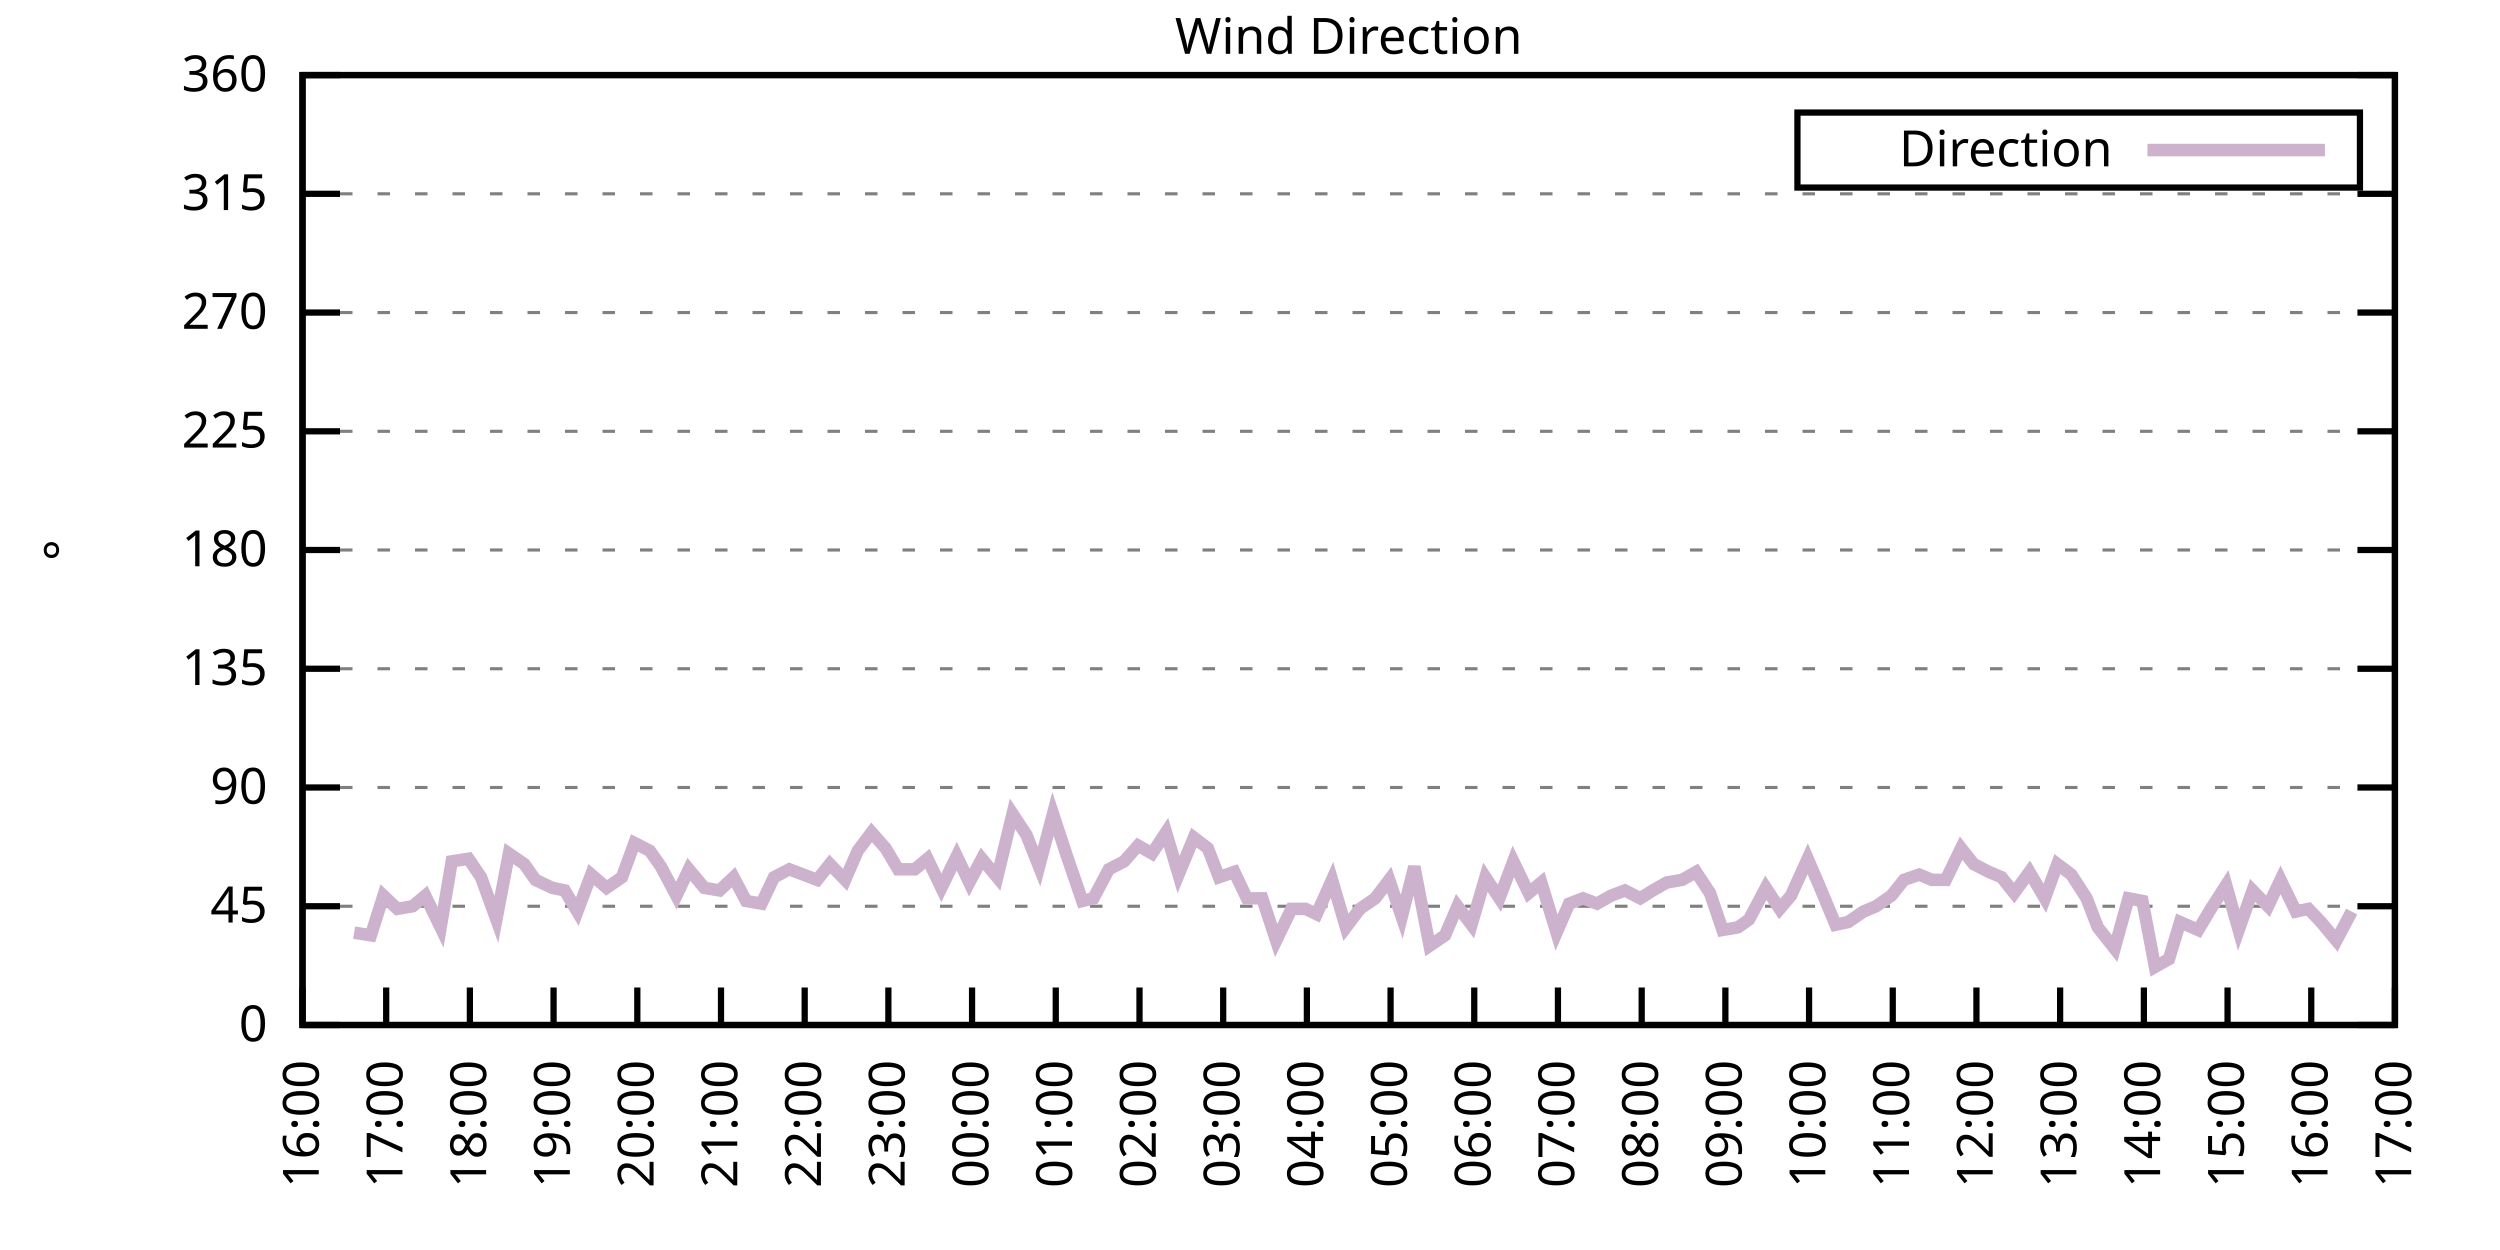
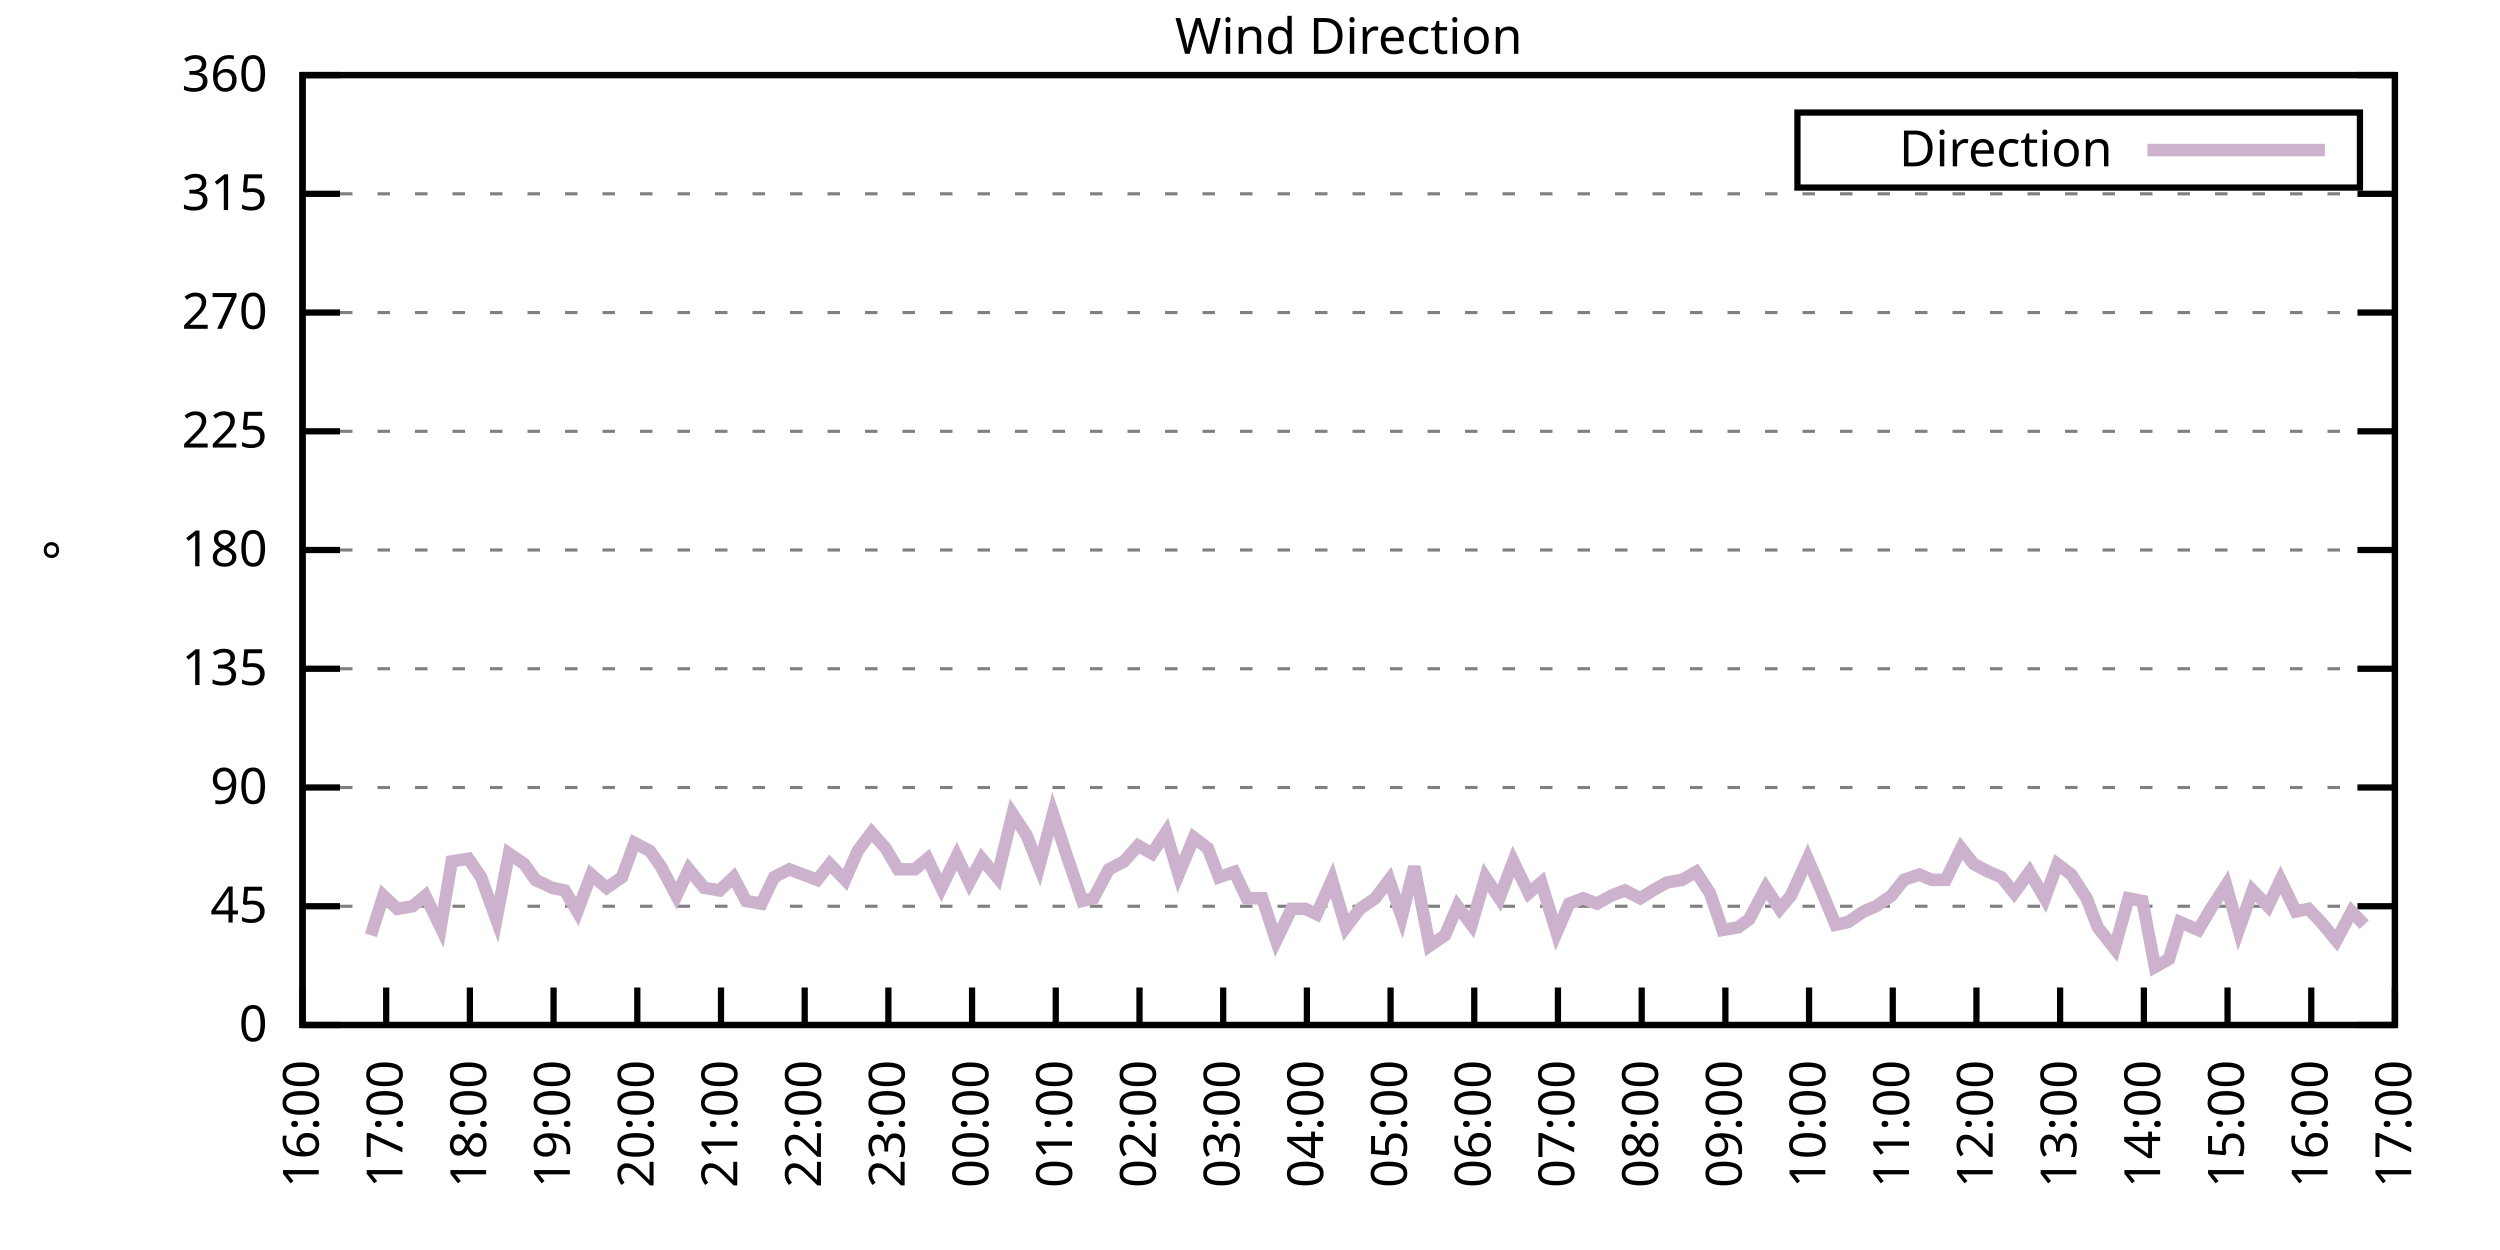
<svg xmlns="http://www.w3.org/2000/svg" xmlns:xlink="http://www.w3.org/1999/xlink" width="400" height="200" viewBox="0 0 400 200">
  <g id="gnuplot_canvas">
    <rect x="0" y="0" width="400" height="200" fill="none" />
    <defs>
      <circle id="gpDot" r="0.5" stroke-width="0.5" stroke="currentColor" />
      <path id="gpPt0" stroke-width="0.333" stroke="currentColor" d="M-1,0 h2 M0,-1 v2" />
      <path id="gpPt1" stroke-width="0.333" stroke="currentColor" d="M-1,-1 L1,1 M1,-1 L-1,1" />
      <path id="gpPt2" stroke-width="0.333" stroke="currentColor" d="M-1,0 L1,0 M0,-1 L0,1 M-1,-1 L1,1 M-1,1 L1,-1" />
      <rect id="gpPt3" stroke-width="0.333" stroke="currentColor" x="-1" y="-1" width="2" height="2" />
      <rect id="gpPt4" stroke-width="0.333" stroke="currentColor" fill="currentColor" x="-1" y="-1" width="2" height="2" />
      <circle id="gpPt5" stroke-width="0.333" stroke="currentColor" cx="0" cy="0" r="1" />
      <use xlink:href="#gpPt5" id="gpPt6" fill="currentColor" stroke="none" />
      <path id="gpPt7" stroke-width="0.333" stroke="currentColor" d="M0,-1.33 L-1.33,0.67 L1.33,0.67 z" />
      <use xlink:href="#gpPt7" id="gpPt8" fill="currentColor" stroke="none" />
      <use xlink:href="#gpPt7" id="gpPt9" stroke="currentColor" transform="rotate(180)" />
      <use xlink:href="#gpPt9" id="gpPt10" fill="currentColor" stroke="none" />
      <use xlink:href="#gpPt3" id="gpPt11" stroke="currentColor" transform="rotate(45)" />
      <use xlink:href="#gpPt11" id="gpPt12" fill="currentColor" stroke="none" />
      <path id="gpPt13" stroke-width="0.333" stroke="currentColor" d="M0,1.330 L1.265,0.411 L0.782,-1.067 L-0.782,-1.076 L-1.265,0.411 z" />
      <use xlink:href="#gpPt13" id="gpPt14" fill="currentColor" stroke="none" />
      <filter id="textbox" filterUnits="objectBoundingBox" x="0" y="0" height="1" width="1">
        <feFlood flood-color="white" flood-opacity="1" result="bgnd" />
        <feComposite in="SourceGraphic" in2="bgnd" operator="atop" />
      </filter>
      <filter id="greybox" filterUnits="objectBoundingBox" x="0" y="0" height="1" width="1">
        <feFlood flood-color="lightgrey" flood-opacity="1" result="grey" />
        <feComposite in="SourceGraphic" in2="grey" operator="atop" />
      </filter>
    </defs>
    <g fill="none" color="white" stroke="currentColor" stroke-width="1.00" stroke-linecap="butt" stroke-linejoin="miter">
</g>
    <g fill="none" color="black" stroke="currentColor" stroke-width="1.00" stroke-linecap="butt" stroke-linejoin="miter">
      <g stroke="none" shape-rendering="crispEdges">
        <polygon fill="rgb(255, 255, 255)" points="48.40,164.00 383.18,164.00 383.18,12.02 48.40,12.02 " />
      </g>
    </g>
    <g fill="none" color="black" stroke="currentColor" stroke-width="1.00" stroke-linecap="butt" stroke-linejoin="miter">
</g>
    <g fill="none" color="black" stroke="black" stroke-width="0.50" stroke-linecap="butt" stroke-linejoin="miter">
</g>
    <g fill="none" color="gray" stroke="currentColor" stroke-width="0.50" stroke-linecap="butt" stroke-linejoin="miter">
      <path stroke="gray" stroke-dasharray="2,4" class="gridline" d="M48.40,164.00 L383.19,164.00  " />
    </g>
    <g fill="none" color="gray" stroke="gray" stroke-width="1.00" stroke-linecap="butt" stroke-linejoin="miter">
</g>
    <g fill="none" color="black" stroke="currentColor" stroke-width="1.00" stroke-linecap="butt" stroke-linejoin="miter">
      <path stroke="black" d="M48.40,164.00 L54.40,164.00 M383.19,164.00 L377.19,164.00  " />
      <g transform="translate(42.80,166.60)" stroke="none" fill="black" font-family="Sans" font-size="8.00" text-anchor="end">
        <text>
          <tspan font-family="Sans"> 0</tspan>
        </text>
      </g>
    </g>
    <g fill="none" color="black" stroke="currentColor" stroke-width="1.00" stroke-linecap="butt" stroke-linejoin="miter">
</g>
    <g fill="none" color="black" stroke="black" stroke-width="0.50" stroke-linecap="butt" stroke-linejoin="miter">
</g>
    <g fill="none" color="gray" stroke="currentColor" stroke-width="0.50" stroke-linecap="butt" stroke-linejoin="miter">
      <path stroke="gray" stroke-dasharray="2,4" class="gridline" d="M48.40,145.00 L383.19,145.00  " />
    </g>
    <g fill="none" color="gray" stroke="gray" stroke-width="1.00" stroke-linecap="butt" stroke-linejoin="miter">
</g>
    <g fill="none" color="black" stroke="currentColor" stroke-width="1.00" stroke-linecap="butt" stroke-linejoin="miter">
      <path stroke="black" d="M48.40,145.00 L54.40,145.00 M383.19,145.00 L377.19,145.00  " />
      <g transform="translate(42.80,147.60)" stroke="none" fill="black" font-family="Sans" font-size="8.00" text-anchor="end">
        <text>
          <tspan font-family="Sans"> 45</tspan>
        </text>
      </g>
    </g>
    <g fill="none" color="black" stroke="currentColor" stroke-width="1.00" stroke-linecap="butt" stroke-linejoin="miter">
</g>
    <g fill="none" color="black" stroke="black" stroke-width="0.50" stroke-linecap="butt" stroke-linejoin="miter">
</g>
    <g fill="none" color="gray" stroke="currentColor" stroke-width="0.50" stroke-linecap="butt" stroke-linejoin="miter">
      <path stroke="gray" stroke-dasharray="2,4" class="gridline" d="M48.40,126.00 L383.19,126.00  " />
    </g>
    <g fill="none" color="gray" stroke="gray" stroke-width="1.00" stroke-linecap="butt" stroke-linejoin="miter">
</g>
    <g fill="none" color="black" stroke="currentColor" stroke-width="1.00" stroke-linecap="butt" stroke-linejoin="miter">
      <path stroke="black" d="M48.40,126.00 L54.40,126.00 M383.19,126.00 L377.19,126.00  " />
      <g transform="translate(42.80,128.60)" stroke="none" fill="black" font-family="Sans" font-size="8.00" text-anchor="end">
        <text>
          <tspan font-family="Sans"> 90</tspan>
        </text>
      </g>
    </g>
    <g fill="none" color="black" stroke="currentColor" stroke-width="1.00" stroke-linecap="butt" stroke-linejoin="miter">
</g>
    <g fill="none" color="black" stroke="black" stroke-width="0.50" stroke-linecap="butt" stroke-linejoin="miter">
</g>
    <g fill="none" color="gray" stroke="currentColor" stroke-width="0.50" stroke-linecap="butt" stroke-linejoin="miter">
      <path stroke="gray" stroke-dasharray="2,4" class="gridline" d="M48.40,107.00 L383.19,107.00  " />
    </g>
    <g fill="none" color="gray" stroke="gray" stroke-width="1.00" stroke-linecap="butt" stroke-linejoin="miter">
</g>
    <g fill="none" color="black" stroke="currentColor" stroke-width="1.00" stroke-linecap="butt" stroke-linejoin="miter">
      <path stroke="black" d="M48.40,107.00 L54.40,107.00 M383.19,107.00 L377.19,107.00  " />
      <g transform="translate(42.80,109.60)" stroke="none" fill="black" font-family="Sans" font-size="8.00" text-anchor="end">
        <text>
          <tspan font-family="Sans"> 135</tspan>
        </text>
      </g>
    </g>
    <g fill="none" color="black" stroke="currentColor" stroke-width="1.00" stroke-linecap="butt" stroke-linejoin="miter">
</g>
    <g fill="none" color="black" stroke="black" stroke-width="0.50" stroke-linecap="butt" stroke-linejoin="miter">
</g>
    <g fill="none" color="gray" stroke="currentColor" stroke-width="0.50" stroke-linecap="butt" stroke-linejoin="miter">
      <path stroke="gray" stroke-dasharray="2,4" class="gridline" d="M48.40,88.00 L383.19,88.00  " />
    </g>
    <g fill="none" color="gray" stroke="gray" stroke-width="1.00" stroke-linecap="butt" stroke-linejoin="miter">
</g>
    <g fill="none" color="black" stroke="currentColor" stroke-width="1.00" stroke-linecap="butt" stroke-linejoin="miter">
      <path stroke="black" d="M48.40,88.00 L54.40,88.00 M383.19,88.00 L377.19,88.00  " />
      <g transform="translate(42.80,90.60)" stroke="none" fill="black" font-family="Sans" font-size="8.00" text-anchor="end">
        <text>
          <tspan font-family="Sans"> 180</tspan>
        </text>
      </g>
    </g>
    <g fill="none" color="black" stroke="currentColor" stroke-width="1.00" stroke-linecap="butt" stroke-linejoin="miter">
</g>
    <g fill="none" color="black" stroke="black" stroke-width="0.50" stroke-linecap="butt" stroke-linejoin="miter">
</g>
    <g fill="none" color="gray" stroke="currentColor" stroke-width="0.50" stroke-linecap="butt" stroke-linejoin="miter">
      <path stroke="gray" stroke-dasharray="2,4" class="gridline" d="M48.40,69.01 L383.19,69.01  " />
    </g>
    <g fill="none" color="gray" stroke="gray" stroke-width="1.00" stroke-linecap="butt" stroke-linejoin="miter">
</g>
    <g fill="none" color="black" stroke="currentColor" stroke-width="1.00" stroke-linecap="butt" stroke-linejoin="miter">
      <path stroke="black" d="M48.40,69.01 L54.40,69.01 M383.19,69.01 L377.19,69.01  " />
      <g transform="translate(42.80,71.61)" stroke="none" fill="black" font-family="Sans" font-size="8.00" text-anchor="end">
        <text>
          <tspan font-family="Sans"> 225</tspan>
        </text>
      </g>
    </g>
    <g fill="none" color="black" stroke="currentColor" stroke-width="1.00" stroke-linecap="butt" stroke-linejoin="miter">
</g>
    <g fill="none" color="black" stroke="black" stroke-width="0.50" stroke-linecap="butt" stroke-linejoin="miter">
</g>
    <g fill="none" color="gray" stroke="currentColor" stroke-width="0.50" stroke-linecap="butt" stroke-linejoin="miter">
      <path stroke="gray" stroke-dasharray="2,4" class="gridline" d="M48.40,50.01 L383.19,50.01  " />
    </g>
    <g fill="none" color="gray" stroke="gray" stroke-width="1.00" stroke-linecap="butt" stroke-linejoin="miter">
</g>
    <g fill="none" color="black" stroke="currentColor" stroke-width="1.00" stroke-linecap="butt" stroke-linejoin="miter">
      <path stroke="black" d="M48.40,50.01 L54.40,50.01 M383.19,50.01 L377.19,50.01  " />
      <g transform="translate(42.80,52.61)" stroke="none" fill="black" font-family="Sans" font-size="8.00" text-anchor="end">
        <text>
          <tspan font-family="Sans"> 270</tspan>
        </text>
      </g>
    </g>
    <g fill="none" color="black" stroke="currentColor" stroke-width="1.00" stroke-linecap="butt" stroke-linejoin="miter">
</g>
    <g fill="none" color="black" stroke="black" stroke-width="0.50" stroke-linecap="butt" stroke-linejoin="miter">
</g>
    <g fill="none" color="gray" stroke="currentColor" stroke-width="0.50" stroke-linecap="butt" stroke-linejoin="miter">
      <path stroke="gray" stroke-dasharray="2,4" class="gridline" d="M48.40,31.01 L383.19,31.01  " />
    </g>
    <g fill="none" color="gray" stroke="gray" stroke-width="1.00" stroke-linecap="butt" stroke-linejoin="miter">
</g>
    <g fill="none" color="black" stroke="currentColor" stroke-width="1.00" stroke-linecap="butt" stroke-linejoin="miter">
      <path stroke="black" d="M48.40,31.01 L54.40,31.01 M383.19,31.01 L377.19,31.01  " />
      <g transform="translate(42.80,33.61)" stroke="none" fill="black" font-family="Sans" font-size="8.00" text-anchor="end">
        <text>
          <tspan font-family="Sans"> 315</tspan>
        </text>
      </g>
    </g>
    <g fill="none" color="black" stroke="currentColor" stroke-width="1.00" stroke-linecap="butt" stroke-linejoin="miter">
</g>
    <g fill="none" color="black" stroke="black" stroke-width="0.50" stroke-linecap="butt" stroke-linejoin="miter">
</g>
    <g fill="none" color="gray" stroke="currentColor" stroke-width="0.50" stroke-linecap="butt" stroke-linejoin="miter">
      <path stroke="gray" stroke-dasharray="2,4" class="gridline" d="M48.40,12.01 L383.19,12.01  " />
    </g>
    <g fill="none" color="gray" stroke="gray" stroke-width="1.00" stroke-linecap="butt" stroke-linejoin="miter">
</g>
    <g fill="none" color="black" stroke="currentColor" stroke-width="1.00" stroke-linecap="butt" stroke-linejoin="miter">
      <path stroke="black" d="M48.40,12.01 L54.40,12.01 M383.19,12.01 L377.19,12.01  " />
      <g transform="translate(42.80,14.61)" stroke="none" fill="black" font-family="Sans" font-size="8.00" text-anchor="end">
        <text>
          <tspan font-family="Sans"> 360</tspan>
        </text>
      </g>
    </g>
    <g fill="none" color="black" stroke="currentColor" stroke-width="1.00" stroke-linecap="butt" stroke-linejoin="miter">
      <path stroke="black" d="M48.40,164.00 L48.40,158.00  " />
      <g transform="translate(51.00,169.60) rotate(270.00)" stroke="none" fill="black" font-family="Sans" font-size="8.00" text-anchor="end">
        <text>
          <tspan font-family="Sans">16:00</tspan>
        </text>
      </g>
    </g>
    <g fill="none" color="black" stroke="currentColor" stroke-width="1.00" stroke-linecap="butt" stroke-linejoin="miter">
      <path stroke="black" d="M61.79,164.00 L61.79,158.00  " />
      <g transform="translate(64.39,169.60) rotate(270.00)" stroke="none" fill="black" font-family="Sans" font-size="8.00" text-anchor="end">
        <text>
          <tspan font-family="Sans">17:00</tspan>
        </text>
      </g>
    </g>
    <g fill="none" color="black" stroke="currentColor" stroke-width="1.00" stroke-linecap="butt" stroke-linejoin="miter">
      <path stroke="black" d="M75.18,164.00 L75.18,158.00  " />
      <g transform="translate(77.78,169.60) rotate(270.00)" stroke="none" fill="black" font-family="Sans" font-size="8.00" text-anchor="end">
        <text>
          <tspan font-family="Sans">18:00</tspan>
        </text>
      </g>
    </g>
    <g fill="none" color="black" stroke="currentColor" stroke-width="1.00" stroke-linecap="butt" stroke-linejoin="miter">
      <path stroke="black" d="M88.57,164.00 L88.57,158.00  " />
      <g transform="translate(91.17,169.60) rotate(270.00)" stroke="none" fill="black" font-family="Sans" font-size="8.00" text-anchor="end">
        <text>
          <tspan font-family="Sans">19:00</tspan>
        </text>
      </g>
    </g>
    <g fill="none" color="black" stroke="currentColor" stroke-width="1.00" stroke-linecap="butt" stroke-linejoin="miter">
      <path stroke="black" d="M101.97,164.00 L101.97,158.00  " />
      <g transform="translate(104.57,169.60) rotate(270.00)" stroke="none" fill="black" font-family="Sans" font-size="8.00" text-anchor="end">
        <text>
          <tspan font-family="Sans">20:00</tspan>
        </text>
      </g>
    </g>
    <g fill="none" color="black" stroke="currentColor" stroke-width="1.00" stroke-linecap="butt" stroke-linejoin="miter">
      <path stroke="black" d="M115.36,164.00 L115.36,158.00  " />
      <g transform="translate(117.96,169.60) rotate(270.00)" stroke="none" fill="black" font-family="Sans" font-size="8.00" text-anchor="end">
        <text>
          <tspan font-family="Sans">21:00</tspan>
        </text>
      </g>
    </g>
    <g fill="none" color="black" stroke="currentColor" stroke-width="1.00" stroke-linecap="butt" stroke-linejoin="miter">
      <path stroke="black" d="M128.75,164.00 L128.75,158.00  " />
      <g transform="translate(131.35,169.60) rotate(270.00)" stroke="none" fill="black" font-family="Sans" font-size="8.00" text-anchor="end">
        <text>
          <tspan font-family="Sans">22:00</tspan>
        </text>
      </g>
    </g>
    <g fill="none" color="black" stroke="currentColor" stroke-width="1.00" stroke-linecap="butt" stroke-linejoin="miter">
      <path stroke="black" d="M142.14,164.00 L142.14,158.00  " />
      <g transform="translate(144.74,169.60) rotate(270.00)" stroke="none" fill="black" font-family="Sans" font-size="8.00" text-anchor="end">
        <text>
          <tspan font-family="Sans">23:00</tspan>
        </text>
      </g>
    </g>
    <g fill="none" color="black" stroke="currentColor" stroke-width="1.00" stroke-linecap="butt" stroke-linejoin="miter">
      <path stroke="black" d="M155.53,164.00 L155.53,158.00  " />
      <g transform="translate(158.13,169.60) rotate(270.00)" stroke="none" fill="black" font-family="Sans" font-size="8.00" text-anchor="end">
        <text>
          <tspan font-family="Sans">00:00</tspan>
        </text>
      </g>
    </g>
    <g fill="none" color="black" stroke="currentColor" stroke-width="1.00" stroke-linecap="butt" stroke-linejoin="miter">
      <path stroke="black" d="M168.92,164.00 L168.92,158.00  " />
      <g transform="translate(171.52,169.60) rotate(270.00)" stroke="none" fill="black" font-family="Sans" font-size="8.00" text-anchor="end">
        <text>
          <tspan font-family="Sans">01:00</tspan>
        </text>
      </g>
    </g>
    <g fill="none" color="black" stroke="currentColor" stroke-width="1.00" stroke-linecap="butt" stroke-linejoin="miter">
      <path stroke="black" d="M182.32,164.00 L182.32,158.00  " />
      <g transform="translate(184.92,169.60) rotate(270.00)" stroke="none" fill="black" font-family="Sans" font-size="8.00" text-anchor="end">
        <text>
          <tspan font-family="Sans">02:00</tspan>
        </text>
      </g>
    </g>
    <g fill="none" color="black" stroke="currentColor" stroke-width="1.00" stroke-linecap="butt" stroke-linejoin="miter">
      <path stroke="black" d="M195.71,164.00 L195.71,158.00  " />
      <g transform="translate(198.31,169.60) rotate(270.00)" stroke="none" fill="black" font-family="Sans" font-size="8.00" text-anchor="end">
        <text>
          <tspan font-family="Sans">03:00</tspan>
        </text>
      </g>
    </g>
    <g fill="none" color="black" stroke="currentColor" stroke-width="1.00" stroke-linecap="butt" stroke-linejoin="miter">
      <path stroke="black" d="M209.10,164.00 L209.10,158.00  " />
      <g transform="translate(211.70,169.60) rotate(270.00)" stroke="none" fill="black" font-family="Sans" font-size="8.00" text-anchor="end">
        <text>
          <tspan font-family="Sans">04:00</tspan>
        </text>
      </g>
    </g>
    <g fill="none" color="black" stroke="currentColor" stroke-width="1.00" stroke-linecap="butt" stroke-linejoin="miter">
      <path stroke="black" d="M222.49,164.00 L222.49,158.00  " />
      <g transform="translate(225.09,169.60) rotate(270.00)" stroke="none" fill="black" font-family="Sans" font-size="8.00" text-anchor="end">
        <text>
          <tspan font-family="Sans">05:00</tspan>
        </text>
      </g>
    </g>
    <g fill="none" color="black" stroke="currentColor" stroke-width="1.00" stroke-linecap="butt" stroke-linejoin="miter">
      <path stroke="black" d="M235.88,164.00 L235.88,158.00  " />
      <g transform="translate(238.48,169.60) rotate(270.00)" stroke="none" fill="black" font-family="Sans" font-size="8.00" text-anchor="end">
        <text>
          <tspan font-family="Sans">06:00</tspan>
        </text>
      </g>
    </g>
    <g fill="none" color="black" stroke="currentColor" stroke-width="1.00" stroke-linecap="butt" stroke-linejoin="miter">
      <path stroke="black" d="M249.27,164.00 L249.27,158.00  " />
      <g transform="translate(251.87,169.60) rotate(270.00)" stroke="none" fill="black" font-family="Sans" font-size="8.00" text-anchor="end">
        <text>
          <tspan font-family="Sans">07:00</tspan>
        </text>
      </g>
    </g>
    <g fill="none" color="black" stroke="currentColor" stroke-width="1.00" stroke-linecap="butt" stroke-linejoin="miter">
      <path stroke="black" d="M262.67,164.00 L262.67,158.00  " />
      <g transform="translate(265.27,169.60) rotate(270.00)" stroke="none" fill="black" font-family="Sans" font-size="8.00" text-anchor="end">
        <text>
          <tspan font-family="Sans">08:00</tspan>
        </text>
      </g>
    </g>
    <g fill="none" color="black" stroke="currentColor" stroke-width="1.00" stroke-linecap="butt" stroke-linejoin="miter">
      <path stroke="black" d="M276.06,164.00 L276.06,158.00  " />
      <g transform="translate(278.66,169.60) rotate(270.00)" stroke="none" fill="black" font-family="Sans" font-size="8.00" text-anchor="end">
        <text>
          <tspan font-family="Sans">09:00</tspan>
        </text>
      </g>
    </g>
    <g fill="none" color="black" stroke="currentColor" stroke-width="1.00" stroke-linecap="butt" stroke-linejoin="miter">
      <path stroke="black" d="M289.45,164.00 L289.45,158.00  " />
      <g transform="translate(292.05,169.60) rotate(270.00)" stroke="none" fill="black" font-family="Sans" font-size="8.00" text-anchor="end">
        <text>
          <tspan font-family="Sans">10:00</tspan>
        </text>
      </g>
    </g>
    <g fill="none" color="black" stroke="currentColor" stroke-width="1.00" stroke-linecap="butt" stroke-linejoin="miter">
      <path stroke="black" d="M302.84,164.00 L302.84,158.00  " />
      <g transform="translate(305.44,169.60) rotate(270.00)" stroke="none" fill="black" font-family="Sans" font-size="8.00" text-anchor="end">
        <text>
          <tspan font-family="Sans">11:00</tspan>
        </text>
      </g>
    </g>
    <g fill="none" color="black" stroke="currentColor" stroke-width="1.00" stroke-linecap="butt" stroke-linejoin="miter">
      <path stroke="black" d="M316.23,164.00 L316.23,158.00  " />
      <g transform="translate(318.83,169.60) rotate(270.00)" stroke="none" fill="black" font-family="Sans" font-size="8.00" text-anchor="end">
        <text>
          <tspan font-family="Sans">12:00</tspan>
        </text>
      </g>
    </g>
    <g fill="none" color="black" stroke="currentColor" stroke-width="1.00" stroke-linecap="butt" stroke-linejoin="miter">
      <path stroke="black" d="M329.62,164.00 L329.62,158.00  " />
      <g transform="translate(332.22,169.60) rotate(270.00)" stroke="none" fill="black" font-family="Sans" font-size="8.00" text-anchor="end">
        <text>
          <tspan font-family="Sans">13:00</tspan>
        </text>
      </g>
    </g>
    <g fill="none" color="black" stroke="currentColor" stroke-width="1.00" stroke-linecap="butt" stroke-linejoin="miter">
      <path stroke="black" d="M343.02,164.00 L343.02,158.00  " />
      <g transform="translate(345.62,169.60) rotate(270.00)" stroke="none" fill="black" font-family="Sans" font-size="8.00" text-anchor="end">
        <text>
          <tspan font-family="Sans">14:00</tspan>
        </text>
      </g>
    </g>
    <g fill="none" color="black" stroke="currentColor" stroke-width="1.00" stroke-linecap="butt" stroke-linejoin="miter">
      <path stroke="black" d="M356.41,164.00 L356.41,158.00  " />
      <g transform="translate(359.01,169.60) rotate(270.00)" stroke="none" fill="black" font-family="Sans" font-size="8.00" text-anchor="end">
        <text>
          <tspan font-family="Sans">15:00</tspan>
        </text>
      </g>
    </g>
    <g fill="none" color="black" stroke="currentColor" stroke-width="1.00" stroke-linecap="butt" stroke-linejoin="miter">
      <path stroke="black" d="M369.80,164.00 L369.80,158.00  " />
      <g transform="translate(372.40,169.60) rotate(270.00)" stroke="none" fill="black" font-family="Sans" font-size="8.00" text-anchor="end">
        <text>
          <tspan font-family="Sans">16:00</tspan>
        </text>
      </g>
    </g>
    <g fill="none" color="black" stroke="currentColor" stroke-width="1.00" stroke-linecap="butt" stroke-linejoin="miter">
      <path stroke="black" d="M383.19,164.00 L383.19,158.00  " />
      <g transform="translate(385.79,169.60) rotate(270.00)" stroke="none" fill="black" font-family="Sans" font-size="8.00" text-anchor="end">
        <text>
          <tspan font-family="Sans">17:00</tspan>
        </text>
      </g>
    </g>
    <g fill="none" color="black" stroke="currentColor" stroke-width="1.00" stroke-linecap="butt" stroke-linejoin="miter">
</g>
    <g fill="none" color="black" stroke="currentColor" stroke-width="1.00" stroke-linecap="butt" stroke-linejoin="miter">
      <path stroke="black" d="M48.40,12.01 L48.40,164.00 L383.19,164.00 L383.19,12.01 L48.40,12.01 Z  " />
    </g>
    <g fill="none" color="black" stroke="currentColor" stroke-width="1.00" stroke-linecap="butt" stroke-linejoin="miter">
</g>
    <g fill="none" color="black" stroke="currentColor" stroke-width="1.00" stroke-linecap="butt" stroke-linejoin="miter">
      <path stroke="black" d="M287.59,30.01 L287.59,18.01 L377.59,18.01 L377.59,30.01 L287.59,30.01 Z  " />
    </g>
    <g id="Wind_direction_plot_1">
      <g fill="none" color="white" stroke="black" stroke-width="2.00" stroke-linecap="butt" stroke-linejoin="miter">
</g>
      <g fill="none" color="black" stroke="currentColor" stroke-width="2.00" stroke-linecap="butt" stroke-linejoin="miter">
        <g transform="translate(337.99,26.61)" stroke="none" fill="black" font-family="Sans" font-size="8.00" text-anchor="end">
          <text>
            <tspan font-family="Sans">Direction</tspan>
          </text>
        </g>
      </g>
      <g fill="none" color="black" stroke="currentColor" stroke-width="2.00" stroke-linecap="butt" stroke-linejoin="miter">
-         <path stroke="rgb(204, 178, 204)" d="M343.59,24.01 L371.99,24.01 M56.66,149.22 L59.34,149.65 L61.35,143.31 L63.58,145.42 L66.03,145.00 L68.04,143.31   L70.50,148.38 L72.28,137.82 L74.96,137.40 L76.97,140.36 L79.42,147.11 L81.43,136.56 L83.89,138.25 L85.67,140.78   L88.35,142.05 L90.36,142.47 L92.37,145.85 L94.60,139.93 L97.06,142.05 L99.51,140.36 L101.52,134.87 L103.98,136.14   L105.76,138.67 L108.22,143.31 L110.22,139.09 L112.68,142.05 L115.13,142.47 L117.37,140.36 L119.38,144.16 L121.83,144.58   L123.84,140.36 L126.29,139.09 L130.76,140.78 L132.77,138.25 L135.22,140.78 L137.23,136.14 L139.46,133.18 L141.69,135.71   L143.70,139.09 L146.38,139.09 L148.39,137.40 L150.62,142.05 L153.08,136.98 L155.09,141.20 L157.10,137.40 L159.55,140.36   L162.01,130.22 L164.24,133.60 L166.25,138.67 L168.48,130.22 L170.71,136.98 L173.17,144.16 L174.95,143.73 L177.41,139.09   L179.86,137.82 L182.09,135.29 L184.32,136.56 L186.56,133.18 L188.57,139.93 L191.02,134.02 L193.25,135.71 L195.04,140.36   L197.49,139.51 L199.50,143.73 L201.96,143.73 L204.19,150.49 L206.64,145.42 L208.88,145.42 L210.66,146.27 L213.12,140.78   L215.35,148.38 L217.58,145.42 L220.04,143.73 L222.27,140.78 L224.28,146.69 L226.29,138.67 L228.74,151.33 L231.20,149.65   L233.20,145.00 L235.44,147.96 L237.67,140.36 L239.90,143.73 L242.13,137.82 L244.59,142.89 L246.60,141.20 L249.05,149.22   L251.06,144.58 L253.29,143.73 L255.52,144.58 L257.76,143.31 L259.99,142.47 L262.44,143.73 L264.45,142.47 L266.68,141.20   L269.14,140.78 L271.37,139.51 L273.60,142.89 L275.61,148.80 L278.07,148.38 L279.85,147.11 L282.53,142.05 L284.76,145.42   L286.55,143.31 L289.23,137.40 L291.23,142.05 L293.69,147.96 L295.70,147.53 L298.15,145.85 L300.16,145.00 L302.62,143.31   L304.63,140.78 L307.08,139.93 L309.09,140.78 L311.32,140.78 L313.78,135.71 L315.79,138.25 L318.24,139.51 L320.25,140.36   L322.26,142.89 L324.71,139.51 L327.17,143.73 L329.18,138.25 L331.41,139.93 L333.86,143.73 L335.65,148.38 L338.33,151.76   L340.56,143.73 L342.79,144.16 L344.80,154.71 L347.03,153.45 L348.82,147.53 L351.72,148.80 L353.73,145.42 L356.18,141.62   L358.19,148.80 L360.42,142.47 L362.88,145.00 L364.89,140.78 L367.34,145.85 L369.35,145.42 L371.36,147.53 L373.82,150.49   L376.27,145.85  " />
+         <path stroke="rgb(204, 178, 204)" d="M343.59,24.01 L371.99,24.01 M59.34,149.65 L61.35,143.31 L63.58,145.42 L66.03,145.00 L68.04,143.31 L70.50,148.38   L72.28,137.82 L74.96,137.40 L76.97,140.36 L79.42,147.11 L81.43,136.56 L83.89,138.25 L85.67,140.78 L88.35,142.05   L90.36,142.47 L92.37,145.85 L94.60,139.93 L97.06,142.05 L99.51,140.36 L101.52,134.87 L103.98,136.14 L105.76,138.67   L108.22,143.31 L110.22,139.09 L112.68,142.05 L115.13,142.47 L117.37,140.36 L119.38,144.16 L121.83,144.58 L123.84,140.36   L126.29,139.09 L130.76,140.78 L132.77,138.25 L135.22,140.78 L137.23,136.14 L139.46,133.18 L141.69,135.71 L143.70,139.09   L146.38,139.09 L148.39,137.40 L150.62,142.05 L153.08,136.98 L155.09,141.20 L157.10,137.40 L159.55,140.36 L162.01,130.22   L164.24,133.60 L166.25,138.67 L168.48,130.22 L170.71,136.98 L173.17,144.16 L174.95,143.73 L177.41,139.09 L179.86,137.82   L182.09,135.29 L184.32,136.56 L186.56,133.18 L188.57,139.93 L191.02,134.02 L193.25,135.71 L195.04,140.36 L197.49,139.51   L199.50,143.73 L201.96,143.73 L204.19,150.49 L206.64,145.42 L208.88,145.42 L210.66,146.27 L213.12,140.78 L215.35,148.38   L217.58,145.42 L220.04,143.73 L222.27,140.78 L224.28,146.69 L226.29,138.67 L228.74,151.33 L231.20,149.65 L233.20,145.00   L235.44,147.96 L237.67,140.36 L239.90,143.73 L242.13,137.82 L244.59,142.89 L246.60,141.20 L249.05,149.22 L251.06,144.58   L253.29,143.73 L255.52,144.58 L257.76,143.31 L259.99,142.47 L262.44,143.73 L264.45,142.47 L266.68,141.20 L269.14,140.78   L271.37,139.51 L273.60,142.89 L275.61,148.80 L278.07,148.38 L279.85,147.11 L282.53,142.05 L284.76,145.42 L286.55,143.31   L289.23,137.40 L291.23,142.05 L293.69,147.96 L295.70,147.53 L298.15,145.85 L300.16,145.00 L302.62,143.31 L304.63,140.78   L307.08,139.93 L309.09,140.78 L311.32,140.78 L313.78,135.71 L315.79,138.25 L318.24,139.51 L320.25,140.36 L322.26,142.89   L324.71,139.51 L327.17,143.73 L329.18,138.25 L331.41,139.93 L333.86,143.73 L335.65,148.38 L338.33,151.76 L340.56,143.73   L342.79,144.16 L344.80,154.71 L347.03,153.45 L348.82,147.53 L351.72,148.80 L353.73,145.42 L356.18,141.62 L358.19,148.80   L360.42,142.47 L362.88,145.00 L364.89,140.78 L367.34,145.85 L369.35,145.42 L371.36,147.53 L373.82,150.49 L376.27,145.85   L378.28,147.96  " />
      </g>
    </g>
    <g fill="none" color="black" stroke="currentColor" stroke-width="2.00" stroke-linecap="butt" stroke-linejoin="miter">
</g>
    <g fill="none" color="black" stroke="black" stroke-width="1.00" stroke-linecap="butt" stroke-linejoin="miter">
</g>
    <g fill="none" color="black" stroke="currentColor" stroke-width="1.00" stroke-linecap="butt" stroke-linejoin="miter">
      <path stroke="black" d="M48.40,12.01 L48.40,164.00 L383.19,164.00 L383.19,12.01 L48.40,12.01 Z  " />
      <g transform="translate(12.80,88.01) rotate(270.00)" stroke="none" fill="black" font-family="Sans" font-size="8.00" text-anchor="middle">
        <text>
          <tspan font-family="Sans">°</tspan>
        </text>
      </g>
    </g>
    <g fill="none" color="black" stroke="currentColor" stroke-width="1.00" stroke-linecap="butt" stroke-linejoin="miter">
</g>
    <g fill="none" color="black" stroke="currentColor" stroke-width="1.00" stroke-linecap="butt" stroke-linejoin="miter">
      <g transform="translate(215.79,8.61)" stroke="none" fill="black" font-family="Sans" font-size="8.00" text-anchor="middle">
        <text>
          <tspan font-family="Sans">Wind Direction</tspan>
        </text>
      </g>
    </g>
    <g fill="none" color="black" stroke="currentColor" stroke-width="1.00" stroke-linecap="butt" stroke-linejoin="miter">
</g>
  </g>
</svg>
